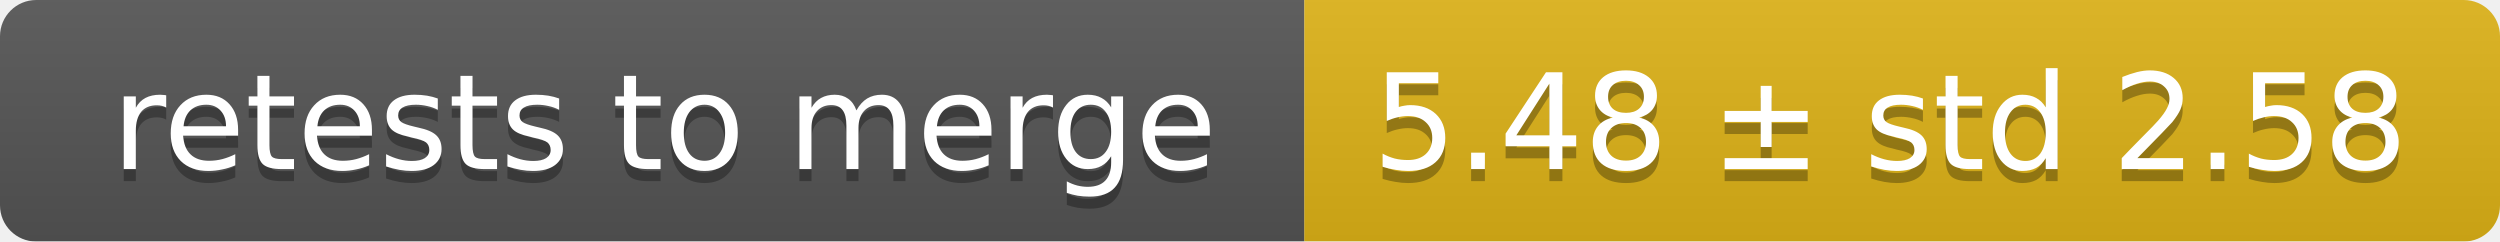
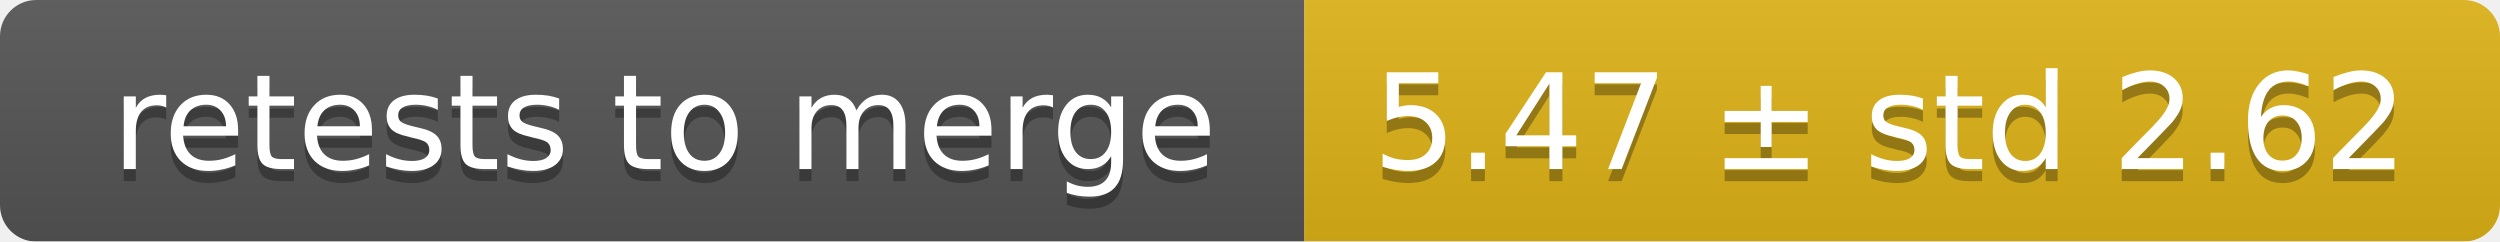
<svg xmlns="http://www.w3.org/2000/svg" width="207" height="20">
  <linearGradient id="smooth" x2="0" y2="100%">
    <stop offset="0" stop-color="#bbb" stop-opacity=".1" />
    <stop offset="1" stop-opacity=".1" />
  </linearGradient>
  <mask id="round">
    <rect width="207" height="20" rx="3" fill="#fff" />
  </mask>
  <g mask="url(#round)">
    <rect width="108" height="20" fill="#555" />
    <rect x="108" width="99" height="20" fill="#dfb317" />
    <rect width="207" height="20" fill="url(#smooth)" />
  </g>
  <g fill="#fff" text-anchor="middle" font-family="DejaVu Sans,Verdana,Geneva,sans-serif" font-size="11">
    <text x="55" y="15" fill="#010101" fill-opacity=".3">retests to merge</text>
    <text x="55" y="14">retests to merge</text>
-     <text x="156.5" y="15" fill="#010101" fill-opacity=".3">5.48 ± std 2.58</text>
-     <text x="156.5" y="14">5.48 ± std 2.58</text>
+     <text x="156.5" y="15" fill="#010101" fill-opacity=".3">5.47 ± std 2.62</text>
+     <text x="156.5" y="14">5.47 ± std 2.62</text>
  </g>
</svg>
